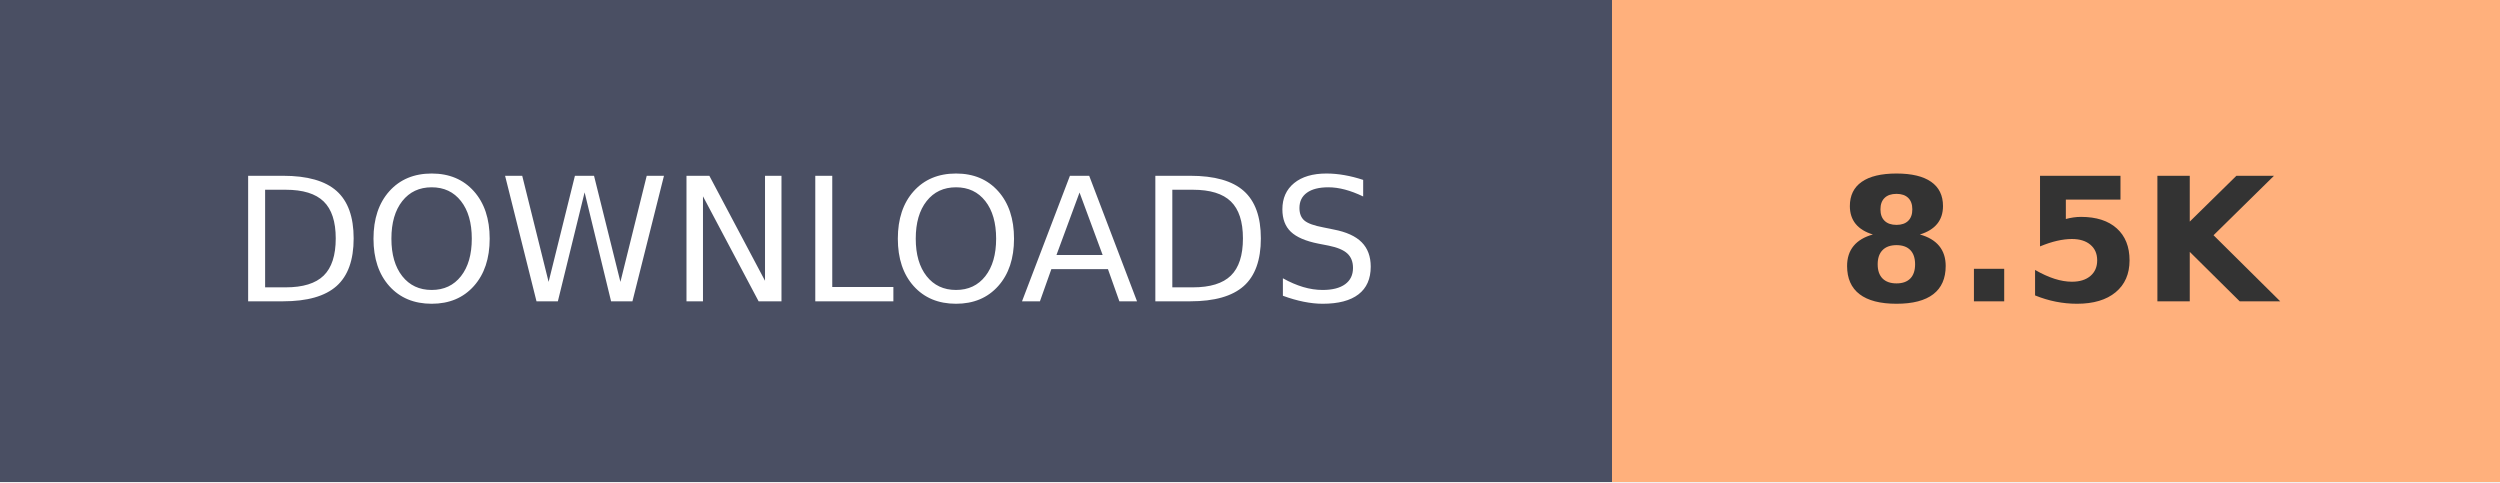
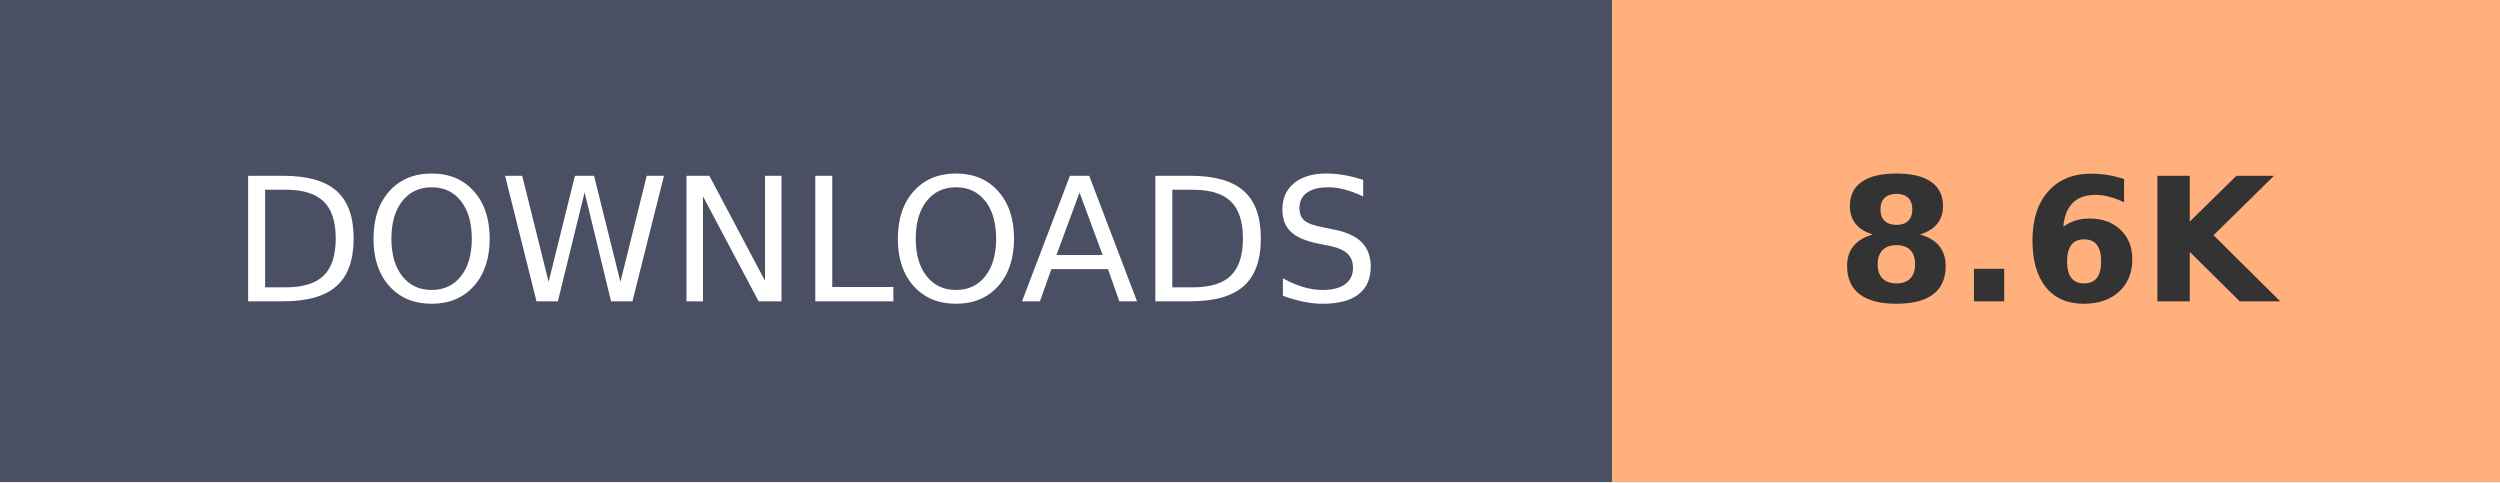
- <svg xmlns="http://www.w3.org/2000/svg" width="145.2" height="28" role="img" aria-label="DOWNLOADS: 8.5K">
+ <svg xmlns="http://www.w3.org/2000/svg" width="145.2" height="28" role="img" aria-label="DOWNLOADS: 8.6K">
  <g shape-rendering="crispEdges">
    <rect width="93.6" height="28" fill="#4A4F63" />
    <rect x="93.6" width="51.6" height="28" fill="#FFB07C" />
  </g>
  <g fill="#fff" text-anchor="middle" font-family="Verdana,Geneva,DejaVu Sans,sans-serif" text-rendering="geometricPrecision" font-size="100">
    <text transform="scale(.1)" x="468" y="175" textLength="630">DOWNLOADS</text>
-     <text transform="scale(.1)" x="1194" y="175" textLength="280" font-weight="bold" fill="#333">8.5K</text>
+     <text transform="scale(.1)" x="1194" y="175" textLength="280" font-weight="bold" fill="#333">8.6K</text>
  </g>
</svg>
